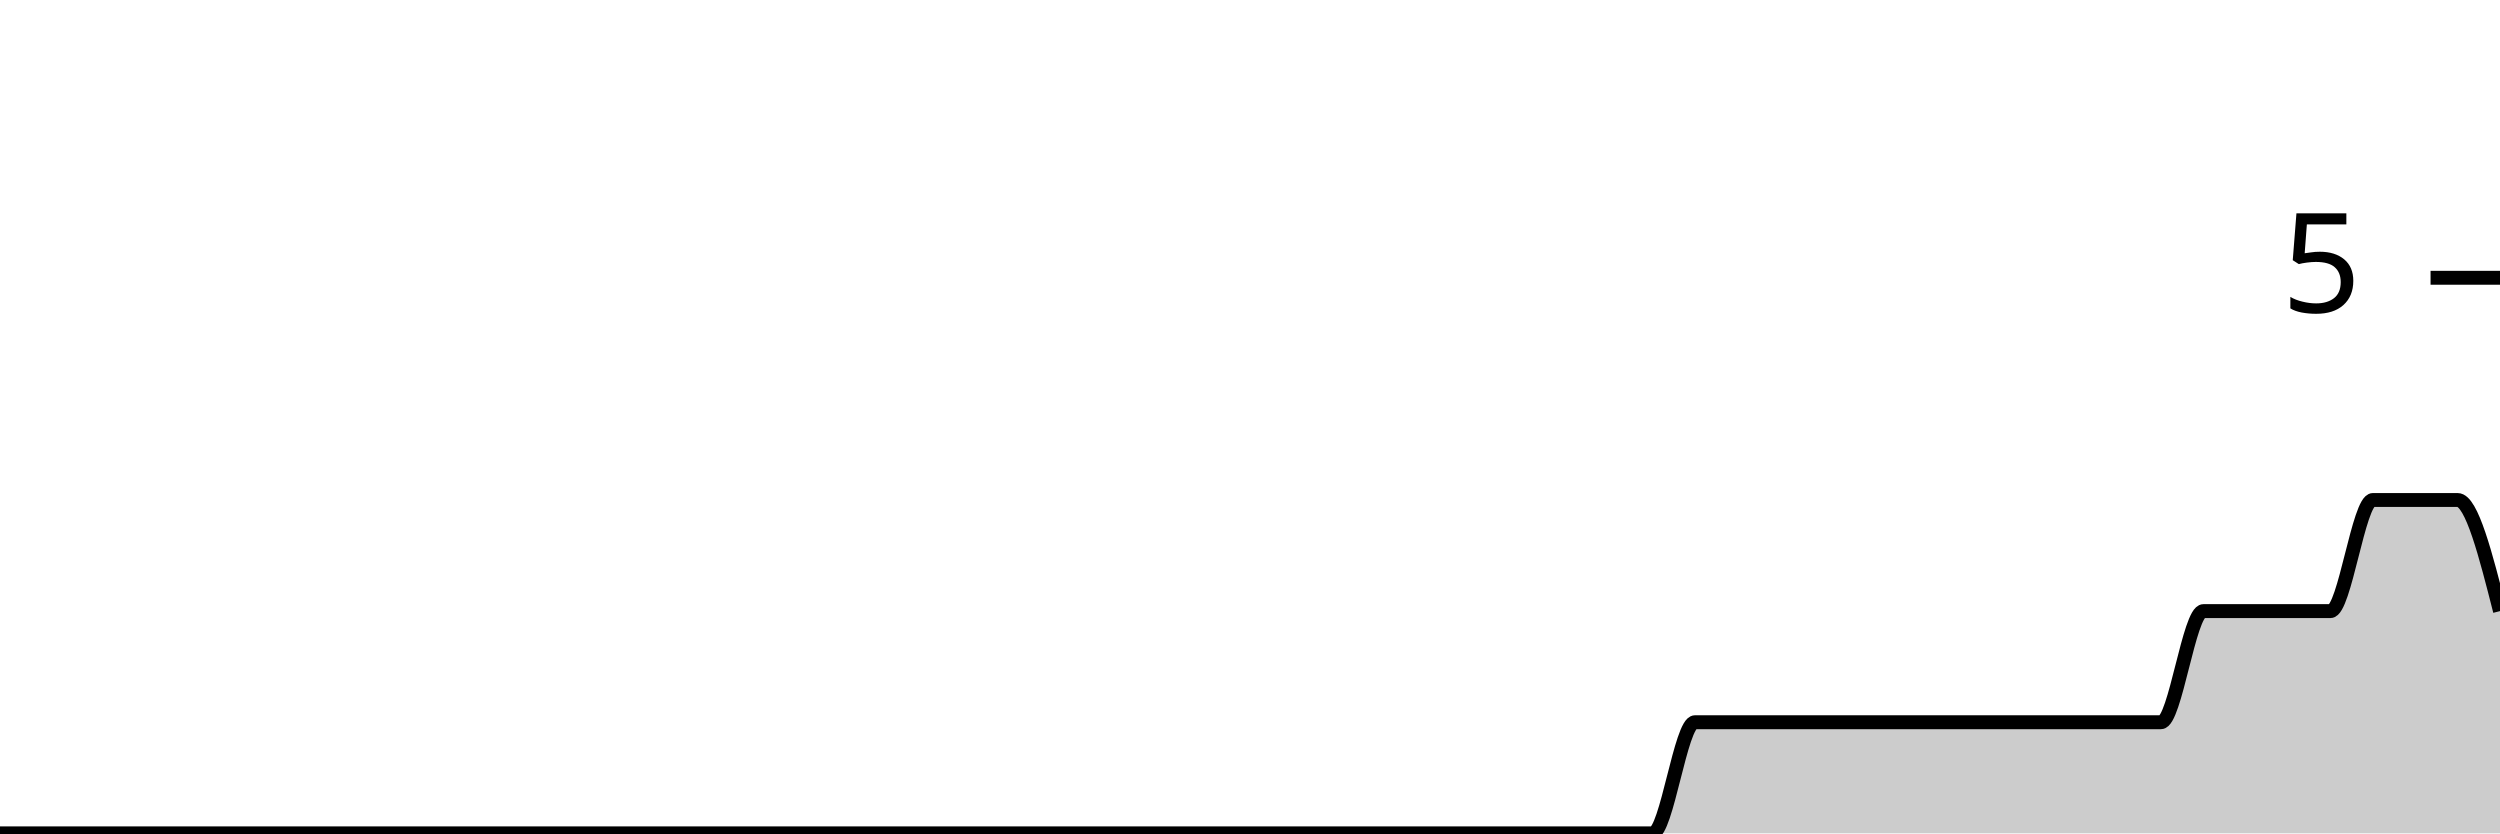
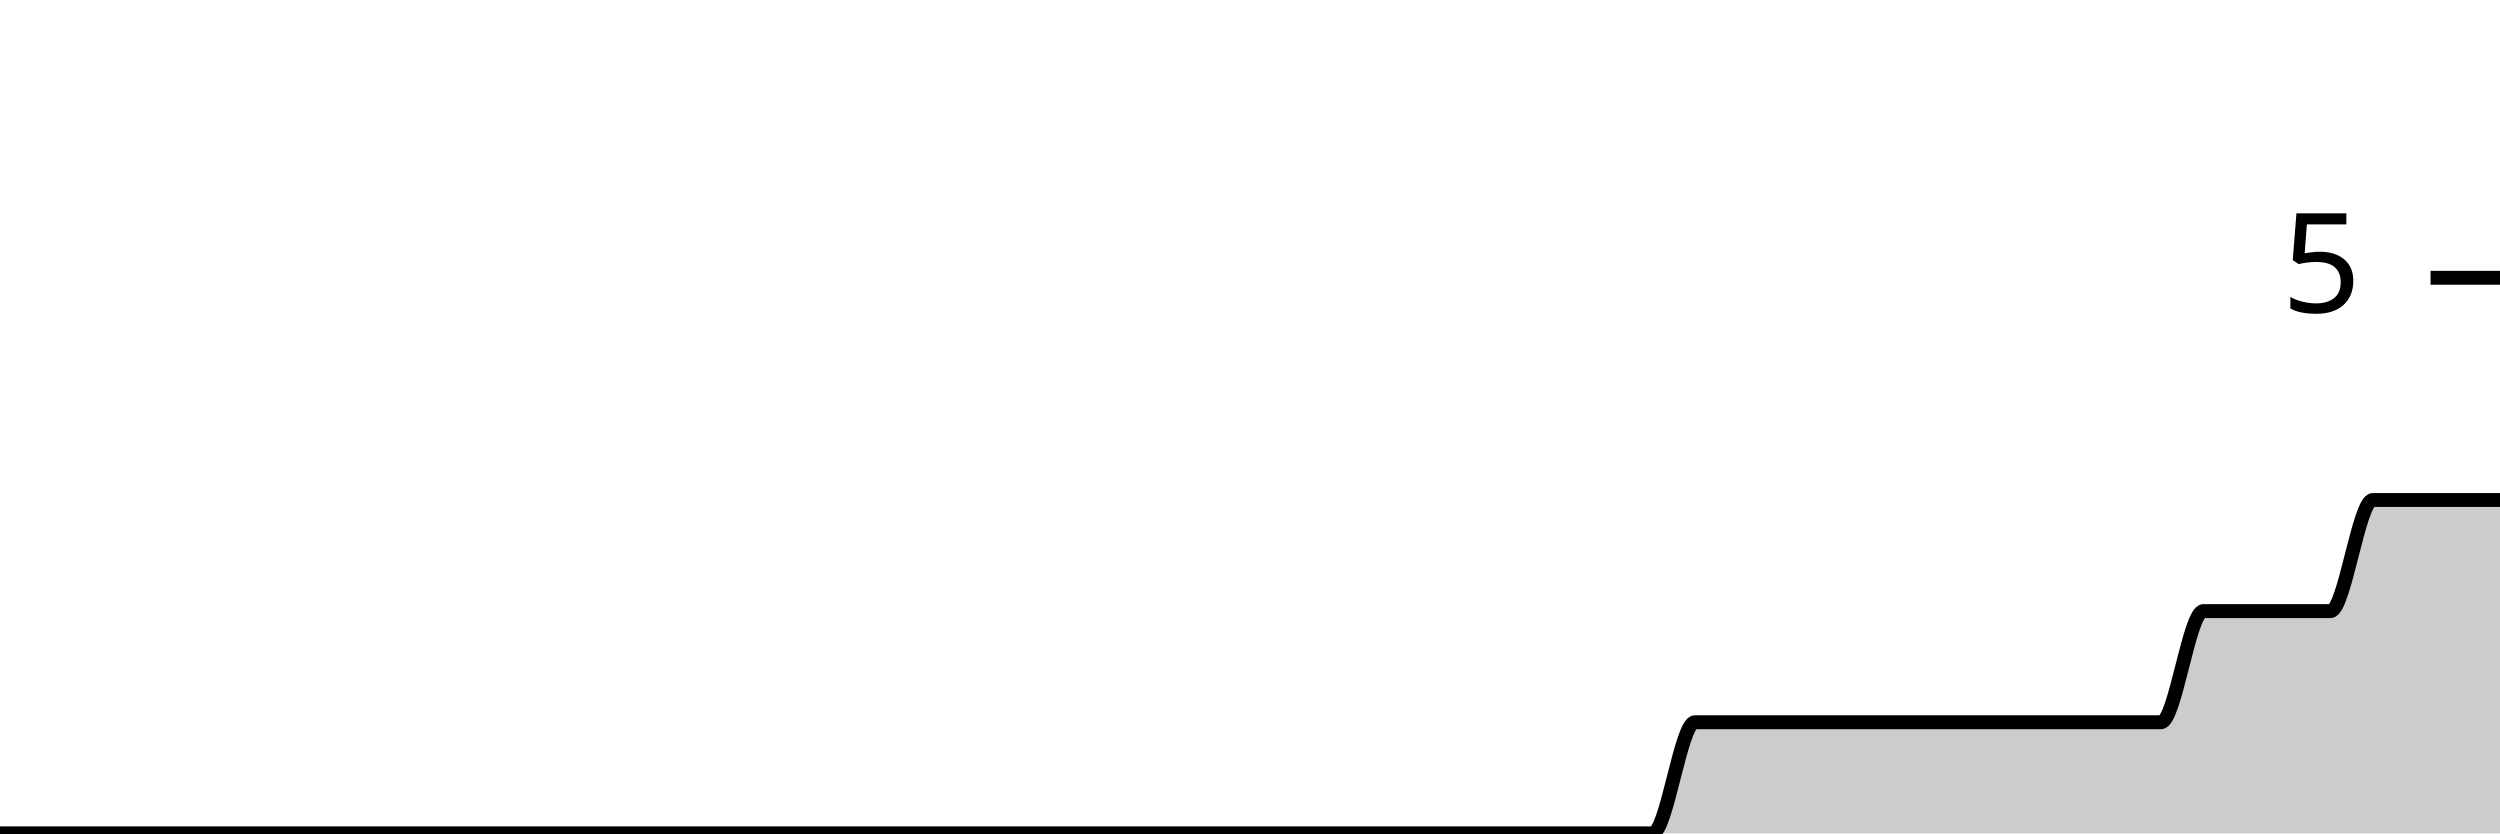
<svg xmlns="http://www.w3.org/2000/svg" viewBox="0 0 180 60">
  <g transform="translate(0,20)">
-     <path class="area" fill="rgba(0, 0, 0, 0.2)" d="M0,40C1.017,40,2.034,40,3.051,40C4.068,40,5.085,40,6.102,40C7.119,40,8.136,40,9.153,40C10.169,40,11.186,40,12.203,40C13.22,40,14.237,40,15.254,40C16.271,40,17.288,40,18.305,40C19.322,40,20.339,40,21.356,40C22.373,40,23.39,40,24.407,40C25.424,40,26.441,40,27.458,40C28.475,40,29.492,40,30.508,40C31.525,40,32.542,40,33.559,40C34.576,40,35.593,40,36.61,40C37.627,40,38.644,40,39.661,40C40.678,40,41.695,40,42.712,40C43.729,40,44.746,40,45.763,40C46.78,40,47.797,40,48.814,40C49.831,40,50.847,40,51.864,40C52.881,40,53.898,40,54.915,40C55.932,40,56.949,40,57.966,40C58.983,40,60,40,61.017,40C62.034,40,63.051,40,64.068,40C65.085,40,66.102,40,67.119,40C68.136,40,69.153,40,70.169,40C71.186,40,72.203,40,73.22,40C74.237,40,75.254,40,76.271,40C77.288,40,78.305,40,79.322,40C80.339,40,81.356,40,82.373,40C83.39,40,84.407,40,85.424,40C86.441,40,87.458,40,88.475,40C89.492,40,90.508,40,91.525,40C92.542,40,93.559,40,94.576,40C95.593,40,96.61,40,97.627,40C98.644,40,99.661,40,100.678,40C101.695,40,102.712,40,103.729,40C104.746,40,105.763,40,106.78,40C107.797,40,108.814,40,109.831,40C110.847,40,111.864,40,112.881,40C113.898,40,114.915,40,115.932,40C116.949,40,117.966,40,118.983,40C120,40,121.017,32,122.034,32C123.051,32,124.068,32,125.085,32C126.102,32,127.119,32,128.136,32C129.153,32,130.169,32,131.186,32C132.203,32,133.22,32,134.237,32C135.254,32,136.271,32,137.288,32C138.305,32,139.322,32,140.339,32C141.356,32,142.373,32,143.39,32C144.407,32,145.424,32,146.441,32C147.458,32,148.475,32,149.492,32C150.508,32,151.525,32,152.542,32C153.559,32,154.576,32,155.593,32C156.61,32,157.627,24,158.644,24C159.661,24,160.678,24,161.695,24C162.712,24,163.729,24,164.746,24C165.763,24,166.78,24,167.797,24C168.814,24,169.831,16,170.847,16C171.864,16,172.881,16,173.898,16C174.915,16,175.932,16,176.949,16C177.966,16,178.983,20,180,24L180,40C178.983,40,177.966,40,176.949,40C175.932,40,174.915,40,173.898,40C172.881,40,171.864,40,170.847,40C169.831,40,168.814,40,167.797,40C166.78,40,165.763,40,164.746,40C163.729,40,162.712,40,161.695,40C160.678,40,159.661,40,158.644,40C157.627,40,156.61,40,155.593,40C154.576,40,153.559,40,152.542,40C151.525,40,150.508,40,149.492,40C148.475,40,147.458,40,146.441,40C145.424,40,144.407,40,143.39,40C142.373,40,141.356,40,140.339,40C139.322,40,138.305,40,137.288,40C136.271,40,135.254,40,134.237,40C133.22,40,132.203,40,131.186,40C130.169,40,129.153,40,128.136,40C127.119,40,126.102,40,125.085,40C124.068,40,123.051,40,122.034,40C121.017,40,120,40,118.983,40C117.966,40,116.949,40,115.932,40C114.915,40,113.898,40,112.881,40C111.864,40,110.847,40,109.831,40C108.814,40,107.797,40,106.78,40C105.763,40,104.746,40,103.729,40C102.712,40,101.695,40,100.678,40C99.661,40,98.644,40,97.627,40C96.61,40,95.593,40,94.576,40C93.559,40,92.542,40,91.525,40C90.508,40,89.492,40,88.475,40C87.458,40,86.441,40,85.424,40C84.407,40,83.39,40,82.373,40C81.356,40,80.339,40,79.322,40C78.305,40,77.288,40,76.271,40C75.254,40,74.237,40,73.22,40C72.203,40,71.186,40,70.169,40C69.153,40,68.136,40,67.119,40C66.102,40,65.085,40,64.068,40C63.051,40,62.034,40,61.017,40C60,40,58.983,40,57.966,40C56.949,40,55.932,40,54.915,40C53.898,40,52.881,40,51.864,40C50.847,40,49.831,40,48.814,40C47.797,40,46.78,40,45.763,40C44.746,40,43.729,40,42.712,40C41.695,40,40.678,40,39.661,40C38.644,40,37.627,40,36.61,40C35.593,40,34.576,40,33.559,40C32.542,40,31.525,40,30.508,40C29.492,40,28.475,40,27.458,40C26.441,40,25.424,40,24.407,40C23.39,40,22.373,40,21.356,40C20.339,40,19.322,40,18.305,40C17.288,40,16.271,40,15.254,40C14.237,40,13.22,40,12.203,40C11.186,40,10.169,40,9.153,40C8.136,40,7.119,40,6.102,40C5.085,40,4.068,40,3.051,40C2.034,40,1.017,40,0,40Z" />
-     <path class="line" stroke="black" fill="none" d="M0,40C1.017,40,2.034,40,3.051,40C4.068,40,5.085,40,6.102,40C7.119,40,8.136,40,9.153,40C10.169,40,11.186,40,12.203,40C13.22,40,14.237,40,15.254,40C16.271,40,17.288,40,18.305,40C19.322,40,20.339,40,21.356,40C22.373,40,23.39,40,24.407,40C25.424,40,26.441,40,27.458,40C28.475,40,29.492,40,30.508,40C31.525,40,32.542,40,33.559,40C34.576,40,35.593,40,36.61,40C37.627,40,38.644,40,39.661,40C40.678,40,41.695,40,42.712,40C43.729,40,44.746,40,45.763,40C46.78,40,47.797,40,48.814,40C49.831,40,50.847,40,51.864,40C52.881,40,53.898,40,54.915,40C55.932,40,56.949,40,57.966,40C58.983,40,60,40,61.017,40C62.034,40,63.051,40,64.068,40C65.085,40,66.102,40,67.119,40C68.136,40,69.153,40,70.169,40C71.186,40,72.203,40,73.22,40C74.237,40,75.254,40,76.271,40C77.288,40,78.305,40,79.322,40C80.339,40,81.356,40,82.373,40C83.39,40,84.407,40,85.424,40C86.441,40,87.458,40,88.475,40C89.492,40,90.508,40,91.525,40C92.542,40,93.559,40,94.576,40C95.593,40,96.61,40,97.627,40C98.644,40,99.661,40,100.678,40C101.695,40,102.712,40,103.729,40C104.746,40,105.763,40,106.78,40C107.797,40,108.814,40,109.831,40C110.847,40,111.864,40,112.881,40C113.898,40,114.915,40,115.932,40C116.949,40,117.966,40,118.983,40C120,40,121.017,32,122.034,32C123.051,32,124.068,32,125.085,32C126.102,32,127.119,32,128.136,32C129.153,32,130.169,32,131.186,32C132.203,32,133.22,32,134.237,32C135.254,32,136.271,32,137.288,32C138.305,32,139.322,32,140.339,32C141.356,32,142.373,32,143.39,32C144.407,32,145.424,32,146.441,32C147.458,32,148.475,32,149.492,32C150.508,32,151.525,32,152.542,32C153.559,32,154.576,32,155.593,32C156.61,32,157.627,24,158.644,24C159.661,24,160.678,24,161.695,24C162.712,24,163.729,24,164.746,24C165.763,24,166.78,24,167.797,24C168.814,24,169.831,16,170.847,16C171.864,16,172.881,16,173.898,16C174.915,16,175.932,16,176.949,16C177.966,16,178.983,20,180,24" />
+     <path class="area" fill="rgba(0, 0, 0, 0.2)" d="M0,40C1.017,40,2.034,40,3.051,40C4.068,40,5.085,40,6.102,40C7.119,40,8.136,40,9.153,40C10.169,40,11.186,40,12.203,40C13.22,40,14.237,40,15.254,40C16.271,40,17.288,40,18.305,40C19.322,40,20.339,40,21.356,40C22.373,40,23.39,40,24.407,40C25.424,40,26.441,40,27.458,40C28.475,40,29.492,40,30.508,40C31.525,40,32.542,40,33.559,40C34.576,40,35.593,40,36.61,40C37.627,40,38.644,40,39.661,40C40.678,40,41.695,40,42.712,40C43.729,40,44.746,40,45.763,40C46.78,40,47.797,40,48.814,40C49.831,40,50.847,40,51.864,40C52.881,40,53.898,40,54.915,40C55.932,40,56.949,40,57.966,40C58.983,40,60,40,61.017,40C62.034,40,63.051,40,64.068,40C65.085,40,66.102,40,67.119,40C68.136,40,69.153,40,70.169,40C71.186,40,72.203,40,73.22,40C74.237,40,75.254,40,76.271,40C77.288,40,78.305,40,79.322,40C80.339,40,81.356,40,82.373,40C83.39,40,84.407,40,85.424,40C86.441,40,87.458,40,88.475,40C89.492,40,90.508,40,91.525,40C92.542,40,93.559,40,94.576,40C95.593,40,96.61,40,97.627,40C98.644,40,99.661,40,100.678,40C101.695,40,102.712,40,103.729,40C104.746,40,105.763,40,106.78,40C107.797,40,108.814,40,109.831,40C110.847,40,111.864,40,112.881,40C113.898,40,114.915,40,115.932,40C116.949,40,117.966,40,118.983,40C120,40,121.017,32,122.034,32C123.051,32,124.068,32,125.085,32C126.102,32,127.119,32,128.136,32C129.153,32,130.169,32,131.186,32C132.203,32,133.22,32,134.237,32C135.254,32,136.271,32,137.288,32C138.305,32,139.322,32,140.339,32C141.356,32,142.373,32,143.39,32C144.407,32,145.424,32,146.441,32C147.458,32,148.475,32,149.492,32C150.508,32,151.525,32,152.542,32C153.559,32,154.576,32,155.593,32C156.61,32,157.627,24,158.644,24C159.661,24,160.678,24,161.695,24C162.712,24,163.729,24,164.746,24C165.763,24,166.78,24,167.797,24C168.814,24,169.831,16,170.847,16C171.864,16,172.881,16,173.898,16C174.915,16,175.932,16,176.949,16C177.966,16,178.983,16,180,16L180,40C178.983,40,177.966,40,176.949,40C175.932,40,174.915,40,173.898,40C172.881,40,171.864,40,170.847,40C169.831,40,168.814,40,167.797,40C166.78,40,165.763,40,164.746,40C163.729,40,162.712,40,161.695,40C160.678,40,159.661,40,158.644,40C157.627,40,156.61,40,155.593,40C154.576,40,153.559,40,152.542,40C151.525,40,150.508,40,149.492,40C148.475,40,147.458,40,146.441,40C145.424,40,144.407,40,143.39,40C142.373,40,141.356,40,140.339,40C139.322,40,138.305,40,137.288,40C136.271,40,135.254,40,134.237,40C133.22,40,132.203,40,131.186,40C130.169,40,129.153,40,128.136,40C127.119,40,126.102,40,125.085,40C124.068,40,123.051,40,122.034,40C121.017,40,120,40,118.983,40C117.966,40,116.949,40,115.932,40C114.915,40,113.898,40,112.881,40C111.864,40,110.847,40,109.831,40C108.814,40,107.797,40,106.78,40C105.763,40,104.746,40,103.729,40C102.712,40,101.695,40,100.678,40C99.661,40,98.644,40,97.627,40C96.61,40,95.593,40,94.576,40C93.559,40,92.542,40,91.525,40C90.508,40,89.492,40,88.475,40C87.458,40,86.441,40,85.424,40C84.407,40,83.39,40,82.373,40C81.356,40,80.339,40,79.322,40C78.305,40,77.288,40,76.271,40C75.254,40,74.237,40,73.22,40C72.203,40,71.186,40,70.169,40C69.153,40,68.136,40,67.119,40C66.102,40,65.085,40,64.068,40C63.051,40,62.034,40,61.017,40C60,40,58.983,40,57.966,40C56.949,40,55.932,40,54.915,40C53.898,40,52.881,40,51.864,40C50.847,40,49.831,40,48.814,40C47.797,40,46.78,40,45.763,40C44.746,40,43.729,40,42.712,40C41.695,40,40.678,40,39.661,40C38.644,40,37.627,40,36.61,40C35.593,40,34.576,40,33.559,40C32.542,40,31.525,40,30.508,40C29.492,40,28.475,40,27.458,40C26.441,40,25.424,40,24.407,40C23.39,40,22.373,40,21.356,40C20.339,40,19.322,40,18.305,40C17.288,40,16.271,40,15.254,40C14.237,40,13.22,40,12.203,40C11.186,40,10.169,40,9.153,40C8.136,40,7.119,40,6.102,40C5.085,40,4.068,40,3.051,40C2.034,40,1.017,40,0,40Z" />
+     <path class="line" stroke="black" fill="none" d="M0,40C1.017,40,2.034,40,3.051,40C4.068,40,5.085,40,6.102,40C7.119,40,8.136,40,9.153,40C10.169,40,11.186,40,12.203,40C13.22,40,14.237,40,15.254,40C16.271,40,17.288,40,18.305,40C19.322,40,20.339,40,21.356,40C22.373,40,23.39,40,24.407,40C25.424,40,26.441,40,27.458,40C28.475,40,29.492,40,30.508,40C31.525,40,32.542,40,33.559,40C34.576,40,35.593,40,36.61,40C37.627,40,38.644,40,39.661,40C40.678,40,41.695,40,42.712,40C43.729,40,44.746,40,45.763,40C46.78,40,47.797,40,48.814,40C49.831,40,50.847,40,51.864,40C52.881,40,53.898,40,54.915,40C55.932,40,56.949,40,57.966,40C58.983,40,60,40,61.017,40C62.034,40,63.051,40,64.068,40C65.085,40,66.102,40,67.119,40C68.136,40,69.153,40,70.169,40C71.186,40,72.203,40,73.22,40C74.237,40,75.254,40,76.271,40C77.288,40,78.305,40,79.322,40C80.339,40,81.356,40,82.373,40C83.39,40,84.407,40,85.424,40C86.441,40,87.458,40,88.475,40C89.492,40,90.508,40,91.525,40C92.542,40,93.559,40,94.576,40C95.593,40,96.61,40,97.627,40C98.644,40,99.661,40,100.678,40C101.695,40,102.712,40,103.729,40C104.746,40,105.763,40,106.78,40C107.797,40,108.814,40,109.831,40C110.847,40,111.864,40,112.881,40C113.898,40,114.915,40,115.932,40C116.949,40,117.966,40,118.983,40C120,40,121.017,32,122.034,32C123.051,32,124.068,32,125.085,32C126.102,32,127.119,32,128.136,32C129.153,32,130.169,32,131.186,32C132.203,32,133.22,32,134.237,32C135.254,32,136.271,32,137.288,32C138.305,32,139.322,32,140.339,32C141.356,32,142.373,32,143.39,32C144.407,32,145.424,32,146.441,32C147.458,32,148.475,32,149.492,32C150.508,32,151.525,32,152.542,32C153.559,32,154.576,32,155.593,32C156.61,32,157.627,24,158.644,24C159.661,24,160.678,24,161.695,24C162.712,24,163.729,24,164.746,24C165.763,24,166.78,24,167.797,24C168.814,24,169.831,16,170.847,16C171.864,16,172.881,16,173.898,16C174.915,16,175.932,16,176.949,16C177.966,16,178.983,16,180,16" />
    <path class="axis-ceiling" stroke-width="1" stroke="black" fill="none" d="M175,0L180,0" />
    <text class="axis-ceiling-label" font-family="sans-serif" text-anchor="end" font-size="10px" x="170" y="2.5">5</text>
  </g>
</svg>
